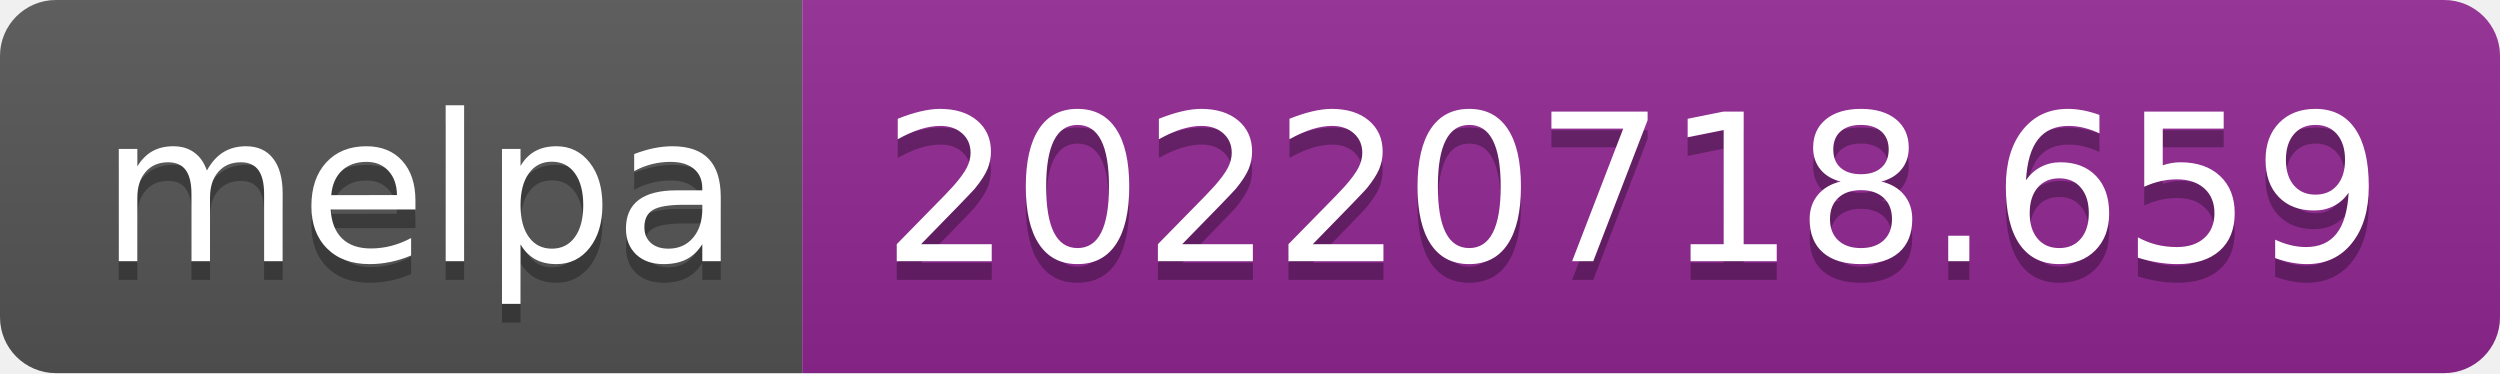
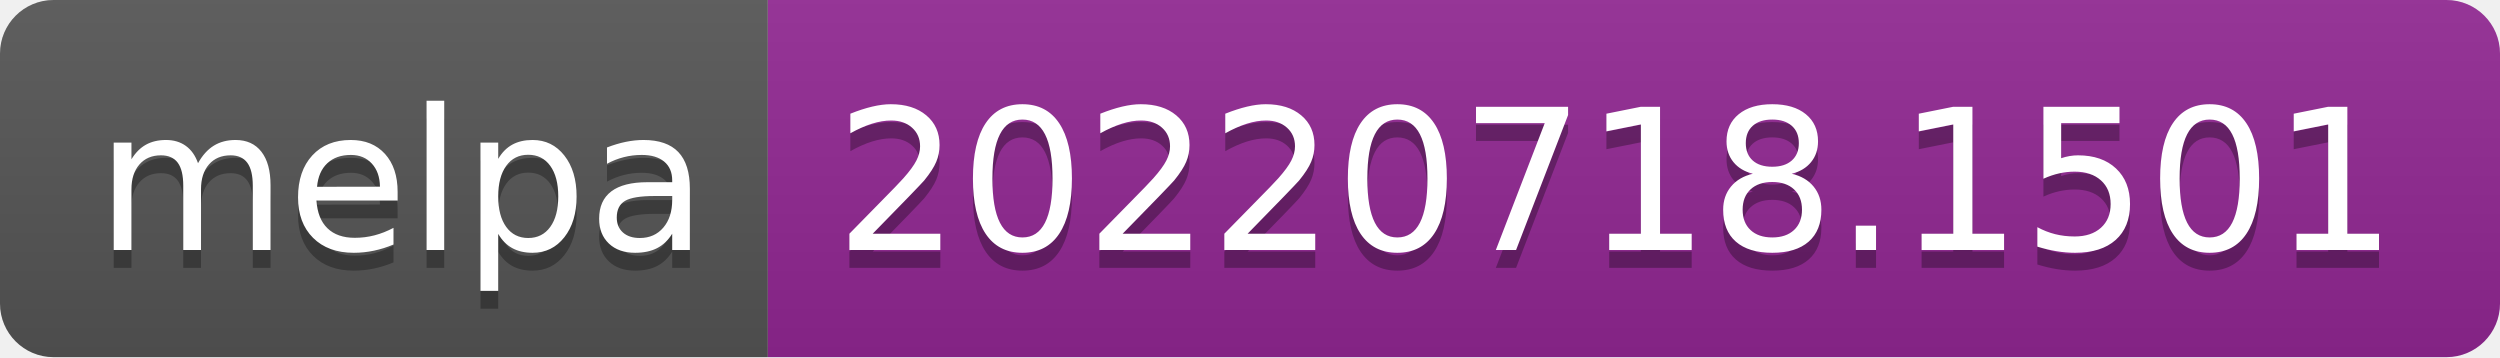
- <svg xmlns="http://www.w3.org/2000/svg" width="134" height="20" role="img" aria-label="melpa: 20220718.659">
+ <svg xmlns="http://www.w3.org/2000/svg" width="140" height="20" role="img" aria-label="melpa: 20220718.1501">
  <linearGradient id="s" x2="0" y2="100%">
    <stop offset="0" stop-color="#bbb" stop-opacity=".1" />
    <stop offset="1" stop-opacity=".1" />
  </linearGradient>
  <clipPath id="r">
-     <rect width="134" height="20" rx="3" fill="#fff" />
+     <rect width="140" height="20" rx="3" fill="#fff" />
  </clipPath>
  <g clip-path="url(#r)">
    <rect width="43" height="20" fill="#555" />
-     <rect x="43" width="91" height="20" fill="#922793" />
-     <rect width="134" height="20" fill="url(#s)" />
+     <rect x="43" width="97" height="20" fill="#922793" />
+     <rect width="140" height="20" fill="url(#s)" />
  </g>
  <g fill="#fff" text-anchor="middle" font-family="Verdana,Geneva,DejaVu Sans,sans-serif" text-rendering="geometricPrecision" font-size="110">
    <text aria-hidden="true" x="225" y="150" fill="#010101" fill-opacity=".3" transform="scale(.1)" textLength="330">melpa</text>
    <text x="225" y="140" transform="scale(.1)" fill="#fff" textLength="330">melpa</text>
-     <text aria-hidden="true" x="875" y="150" fill="#010101" fill-opacity=".3" transform="scale(.1)" textLength="810">20220718.659</text>
-     <text x="875" y="140" transform="scale(.1)" fill="#fff" textLength="810">20220718.659</text>
+     <text aria-hidden="true" x="905" y="150" fill="#010101" fill-opacity=".3" transform="scale(.1)" textLength="870">20220718.1501</text>
+     <text x="905" y="140" transform="scale(.1)" fill="#fff" textLength="870">20220718.1501</text>
  </g>
</svg>
